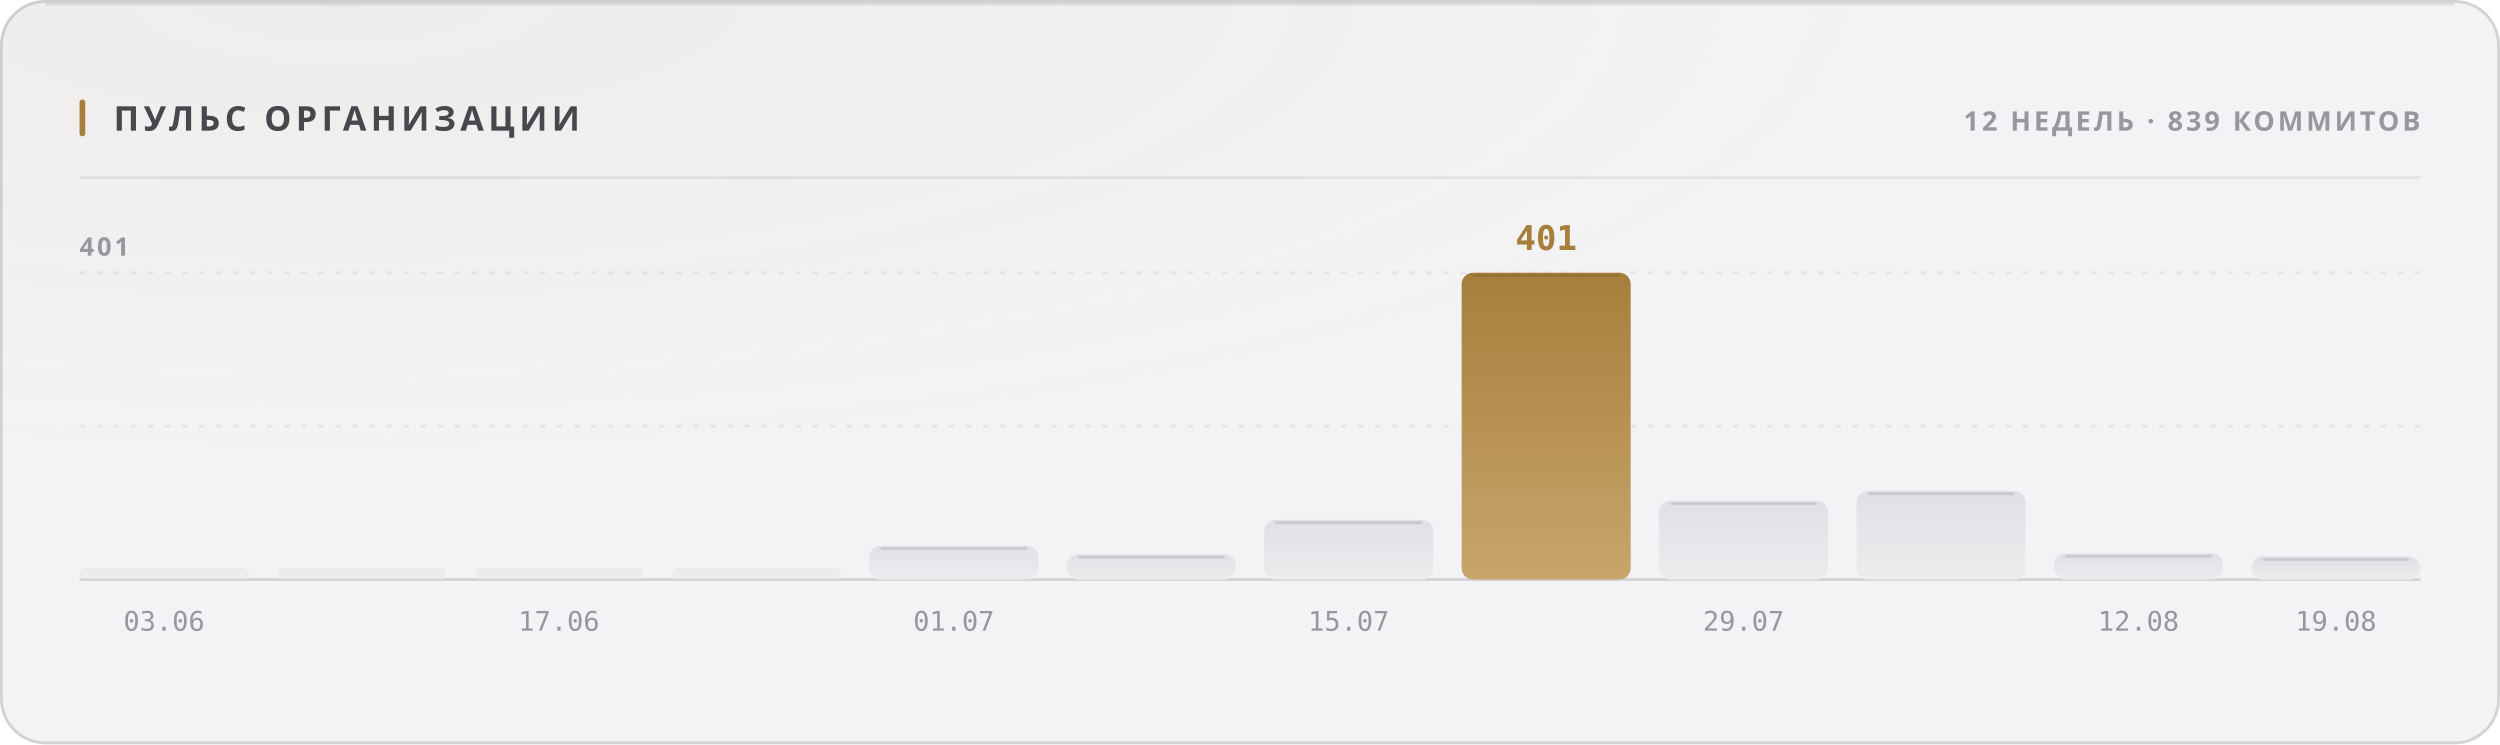
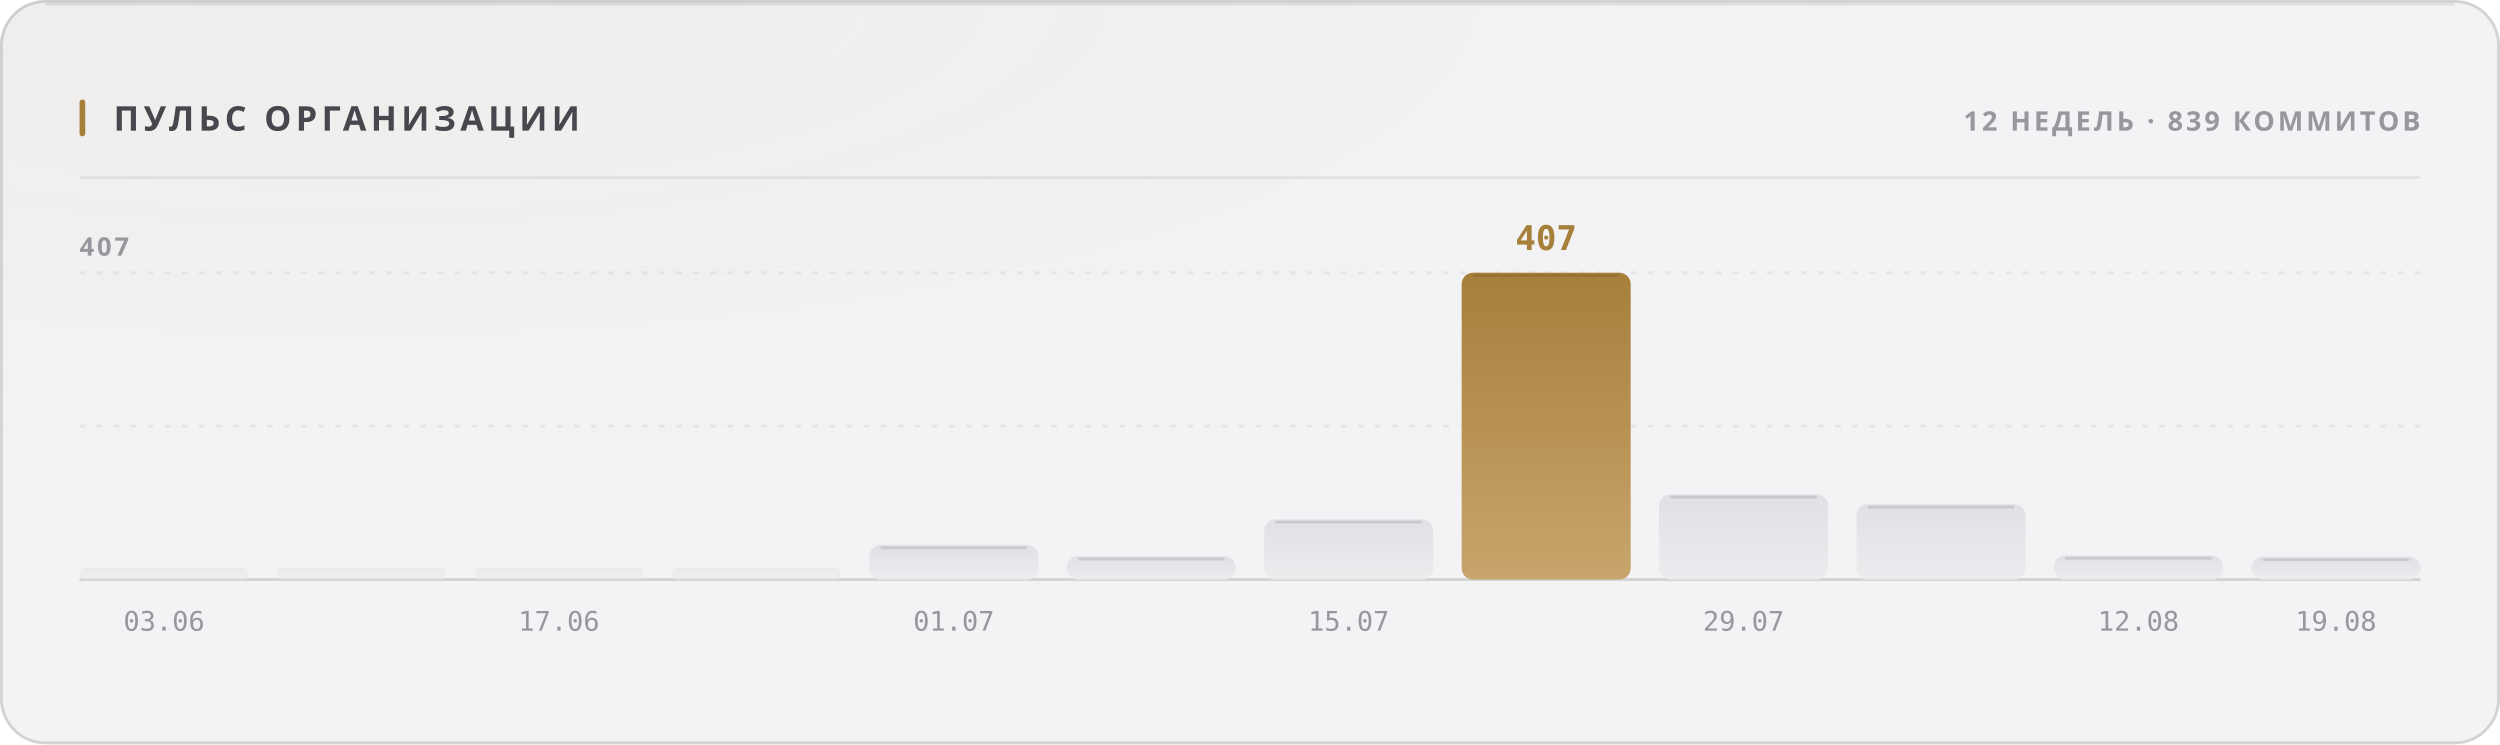
<svg xmlns="http://www.w3.org/2000/svg" width="880" height="262" viewBox="0 0 880 262" role="img">
  <style>
  text { font-family: -apple-system, BlinkMacSystemFont, 'Segoe UI', 'Noto Sans', Helvetica, Arial, sans-serif; }
  .mono { font-family: ui-monospace, 'SF Mono', 'Cascadia Mono', 'DejaVu Sans Mono', Menlo, Consolas, monospace; font-variant-numeric: tabular-nums; }
  .caps { letter-spacing: .1em; text-transform: uppercase; }

  @keyframes sheen  { from { transform: translateX(-120%); } to { transform: translateX(260%); } }
  @keyframes rise   { from { opacity: 0; transform: translateY(6px); } to { opacity: 1; transform: none; } }
  @keyframes slide  { from { opacity: 0; transform: translateX(-8px); } to { opacity: 1; transform: none; } }
  @keyframes grow   { from { transform: scaleY(0); } to { transform: scaleY(1); } }
  @keyframes widen  { from { transform: scaleX(0); } to { transform: scaleX(1); } }
  @keyframes draw   { from { stroke-dashoffset: 200; } to { stroke-dashoffset: 0; } }

  .sheen { animation: sheen 5.5s cubic-bezier(.45,0,.2,1) infinite; }
  .rise  { animation: rise .5s cubic-bezier(.16,1,.3,1) both; }
  .slide { animation: slide .42s cubic-bezier(.16,1,.3,1) both; }
  .bar   { transform-box: fill-box; transform-origin: 50% 100%;
           animation: grow .62s cubic-bezier(.16,1,.3,1) both; }
  .fill  { transform-box: fill-box; transform-origin: 0% 50%;
           animation: widen .8s cubic-bezier(.16,1,.3,1) both; }
  /* The hidden start state lives in the keyframes, never in the static rule.
     A renderer that ignores CSS animations then falls back to the FINISHED
     state — a drawn line, visible text — instead of an empty panel. */
  .spark { stroke-dasharray: 200;
           animation: draw 1.1s cubic-bezier(.16,1,.3,1) both; }

  @media (prefers-reduced-motion: reduce) {
    .sheen { animation: none; opacity: 0; }
    .rise, .slide, .bar, .fill, .spark { animation: none; opacity: 1; transform: none;
                                         stroke-dashoffset: 0; }
  }</style>
  <defs>
    <filter id="grain1" x="0" y="0" width="100%" height="100%">
      <feTurbulence type="fractalNoise" baseFrequency="0.82" numOctaves="3" stitchTiles="stitch" />
      <feColorMatrix type="saturate" values="0" />
    </filter>
    <radialGradient id="wash2" cx="14%" cy="0%" r="62%">
      <stop offset="0%" stop-color="#a67f3b" stop-opacity="0.05" />
      <stop offset="100%" stop-color="#a67f3b" stop-opacity="0" />
    </radialGradient>
    <linearGradient id="barfill3" x1="0" y1="0" x2="0" y2="1">
      <stop offset="0%" stop-color="#e1e1e5" />
      <stop offset="100%" stop-color="#ececef" />
    </linearGradient>
    <linearGradient id="barfill4" x1="0" y1="0" x2="0" y2="1">
      <stop offset="0%" stop-color="#e1e1e5" />
      <stop offset="100%" stop-color="#ececef" />
    </linearGradient>
    <linearGradient id="barfill5" x1="0" y1="0" x2="0" y2="1">
      <stop offset="0%" stop-color="#e1e1e5" />
      <stop offset="100%" stop-color="#ececef" />
    </linearGradient>
    <linearGradient id="barfill6" x1="0" y1="0" x2="0" y2="1">
      <stop offset="0%" stop-color="#e1e1e5" />
      <stop offset="100%" stop-color="#ececef" />
    </linearGradient>
    <linearGradient id="barfill7" x1="0" y1="0" x2="0" y2="1">
      <stop offset="0%" stop-color="#e1e1e5" />
      <stop offset="100%" stop-color="#ececef" />
    </linearGradient>
    <linearGradient id="barfill8" x1="0" y1="0" x2="0" y2="1">
      <stop offset="0%" stop-color="#e1e1e5" />
      <stop offset="100%" stop-color="#ececef" />
    </linearGradient>
    <linearGradient id="barfill9" x1="0" y1="0" x2="0" y2="1">
      <stop offset="0%" stop-color="#e1e1e5" />
      <stop offset="100%" stop-color="#ececef" />
    </linearGradient>
    <linearGradient id="barfill10" x1="0" y1="0" x2="0" y2="1">
      <stop offset="0%" stop-color="#a67f3b" />
      <stop offset="100%" stop-color="#c8a56c" />
    </linearGradient>
    <linearGradient id="barfill11" x1="0" y1="0" x2="0" y2="1">
      <stop offset="0%" stop-color="#e1e1e5" />
      <stop offset="100%" stop-color="#ececef" />
    </linearGradient>
    <linearGradient id="barfill12" x1="0" y1="0" x2="0" y2="1">
      <stop offset="0%" stop-color="#e1e1e5" />
      <stop offset="100%" stop-color="#ececef" />
    </linearGradient>
    <linearGradient id="barfill13" x1="0" y1="0" x2="0" y2="1">
      <stop offset="0%" stop-color="#e1e1e5" />
      <stop offset="100%" stop-color="#ececef" />
    </linearGradient>
    <linearGradient id="barfill14" x1="0" y1="0" x2="0" y2="1">
      <stop offset="0%" stop-color="#e1e1e5" />
      <stop offset="100%" stop-color="#ececef" />
    </linearGradient>
  </defs>
  <rect width="880" height="262" rx="16" fill="#f3f3f5" />
  <rect width="880" height="262" rx="16" fill="url(#wash2)" />
  <rect width="880" height="262" rx="16" filter="url(#grain1)" opacity="0.035" style="mix-blend-mode:overlay" />
  <rect x=".5" y=".5" width="879" height="261" rx="15.5" fill="none" stroke="rgba(10,10,12,0.14)" />
  <path d="M16 1.5 H864" stroke="rgba(10,10,12,0.08)" stroke-width="1" fill="none" />
  <rect x="28" y="35" width="2" height="13" rx="1" fill="#a67f3b" />
  <text x="40" y="46" font-size="12" font-weight="700" fill="#47474e" letter-spacing="0.13em">ПУЛЬС ОРГАНИЗАЦИИ</text>
  <text x="852" y="46" font-size="9.5" font-weight="600" fill="#97989e" text-anchor="end" letter-spacing="0.11em">12 НЕДЕЛЬ · 839 КОММИТОВ</text>
  <path d="M28 62.5 H852" stroke="rgba(10,10,12,0.07)" stroke-width="1" />
  <path d="M28 150.0 H852" stroke="rgba(10,10,12,0.06)" stroke-width="1" stroke-dasharray="2 4" />
  <path d="M28 96.0 H852" stroke="rgba(10,10,12,0.06)" stroke-width="1" stroke-dasharray="2 4" />
  <path d="M28 204 H852" stroke="rgba(10,10,12,0.14)" stroke-width="1" />
-   <text x="28" y="90" font-size="9" font-weight="600" fill="#97989e" letter-spacing="0.11em">401</text>
+   <text x="28" y="90" font-size="9" font-weight="600" fill="#97989e" letter-spacing="0.11em">407</text>
  <rect class="bar" x="28.0" y="200.0" width="59.5" height="4.0" rx="2" fill="url(#barfill3)" opacity="0.55" style="animation-delay:0s" />
  <text x="57.75" y="222" font-size="9.5" font-weight="400" fill="#97989e" text-anchor="middle" class="mono">03.06</text>
  <rect class="bar" x="97.5" y="200.0" width="59.5" height="4.0" rx="2" fill="url(#barfill4)" opacity="0.55" style="animation-delay:0.038s" />
  <rect class="bar" x="167.0" y="200.0" width="59.5" height="4.0" rx="2" fill="url(#barfill5)" opacity="0.55" style="animation-delay:0.076s" />
  <text x="196.75" y="222" font-size="9.5" font-weight="400" fill="#97989e" text-anchor="middle" class="mono">17.06</text>
  <rect class="bar" x="236.5" y="200.0" width="59.5" height="4.0" rx="2" fill="url(#barfill6)" opacity="0.55" style="animation-delay:0.114s" />
-   <rect class="bar" x="306.0" y="192.1" width="59.5" height="11.9" rx="4" fill="url(#barfill7)" opacity="1" style="animation-delay:0.152s" />
-   <path d="M310.0 193.1 H361.5" stroke="rgba(10,10,12,0.11)" stroke-width="1" />
+   <rect class="bar" x="306.0" y="191.8" width="59.5" height="12.2" rx="4" fill="url(#barfill7)" opacity="1" style="animation-delay:0.152s" />
+   <path d="M310.0 192.8 H361.5" stroke="rgba(10,10,12,0.11)" stroke-width="1" />
  <text x="335.75" y="222" font-size="9.5" font-weight="400" fill="#97989e" text-anchor="middle" class="mono">01.07</text>
-   <rect class="bar" x="375.5" y="195.1" width="59.5" height="8.9" rx="4" fill="url(#barfill8)" opacity="1" style="animation-delay:0.19s" />
-   <path d="M379.5 196.1 H431.0" stroke="rgba(10,10,12,0.11)" stroke-width="1" />
-   <rect class="bar" x="445.0" y="183.0" width="59.5" height="21.0" rx="4" fill="url(#barfill9)" opacity="1" style="animation-delay:0.228s" />
-   <path d="M449.0 184.0 H500.5" stroke="rgba(10,10,12,0.11)" stroke-width="1" />
+   <rect class="bar" x="375.5" y="195.8" width="59.5" height="8.2" rx="4" fill="url(#barfill8)" opacity="1" style="animation-delay:0.19s" />
+   <path d="M379.5 196.8 H431.0" stroke="rgba(10,10,12,0.11)" stroke-width="1" />
+   <rect class="bar" x="445.0" y="182.8" width="59.5" height="21.2" rx="4" fill="url(#barfill9)" opacity="1" style="animation-delay:0.228s" />
+   <path d="M449.0 183.8 H500.5" stroke="rgba(10,10,12,0.11)" stroke-width="1" />
  <text x="474.75" y="222" font-size="9.5" font-weight="400" fill="#97989e" text-anchor="middle" class="mono">15.07</text>
  <rect class="bar" x="514.5" y="96.0" width="59.5" height="108.0" rx="4" fill="url(#barfill10)" opacity="1" style="animation-delay:0.266s" />
  <path d="M518.5 97.0 H570.0" stroke="rgba(10,10,12,0.11)" stroke-width="1" />
-   <text x="544.25" y="88" font-size="12" font-weight="700" fill="#a67f3b" text-anchor="middle" class="mono rise" opacity="1">401</text>
-   <rect class="bar" x="584.0" y="176.3" width="59.5" height="27.7" rx="4" fill="url(#barfill11)" opacity="1" style="animation-delay:0.304s" />
-   <path d="M588.0 177.3 H639.5" stroke="rgba(10,10,12,0.11)" stroke-width="1" />
+   <text x="544.25" y="88" font-size="12" font-weight="700" fill="#a67f3b" text-anchor="middle" class="mono rise" opacity="1">407</text>
+   <rect class="bar" x="584.0" y="174.0" width="59.5" height="30.0" rx="4" fill="url(#barfill11)" opacity="1" style="animation-delay:0.304s" />
+   <path d="M588.0 175.0 H639.5" stroke="rgba(10,10,12,0.11)" stroke-width="1" />
  <text x="613.75" y="222" font-size="9.5" font-weight="400" fill="#97989e" text-anchor="middle" class="mono">29.07</text>
-   <rect class="bar" x="653.5" y="172.8" width="59.5" height="31.2" rx="4" fill="url(#barfill12)" opacity="1" style="animation-delay:0.342s" />
-   <path d="M657.5 173.8 H709.0" stroke="rgba(10,10,12,0.11)" stroke-width="1" />
-   <rect class="bar" x="723.0" y="194.8" width="59.5" height="9.2" rx="4" fill="url(#barfill13)" opacity="1" style="animation-delay:0.38s" />
-   <path d="M727.0 195.8 H778.5" stroke="rgba(10,10,12,0.11)" stroke-width="1" />
+   <rect class="bar" x="653.5" y="177.5" width="59.5" height="26.5" rx="4" fill="url(#barfill12)" opacity="1" style="animation-delay:0.342s" />
+   <path d="M657.5 178.5 H709.0" stroke="rgba(10,10,12,0.11)" stroke-width="1" />
+   <rect class="bar" x="723.0" y="195.5" width="59.5" height="8.5" rx="4" fill="url(#barfill13)" opacity="1" style="animation-delay:0.38s" />
+   <path d="M727.0 196.5 H778.5" stroke="rgba(10,10,12,0.11)" stroke-width="1" />
  <text x="752.75" y="222" font-size="9.5" font-weight="400" fill="#97989e" text-anchor="middle" class="mono">12.08</text>
-   <rect class="bar" x="792.5" y="195.9" width="59.5" height="8.1" rx="4" fill="url(#barfill14)" opacity="1" style="animation-delay:0.418s" />
-   <path d="M796.5 196.9 H848.0" stroke="rgba(10,10,12,0.11)" stroke-width="1" />
+   <rect class="bar" x="792.5" y="196.0" width="59.5" height="8.0" rx="4" fill="url(#barfill14)" opacity="1" style="animation-delay:0.418s" />
+   <path d="M796.5 197.0 H848.0" stroke="rgba(10,10,12,0.11)" stroke-width="1" />
  <text x="822.25" y="222" font-size="9.5" font-weight="400" fill="#97989e" text-anchor="middle" class="mono">19.08</text>
</svg>
